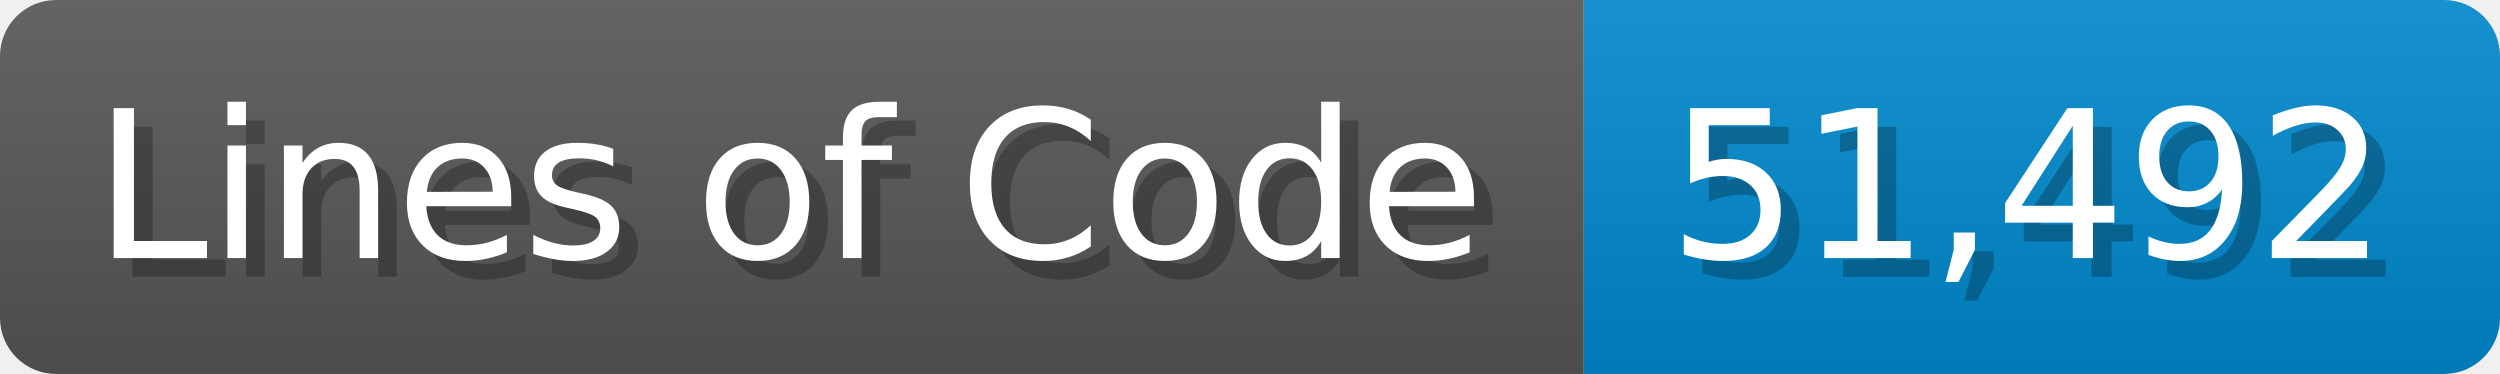
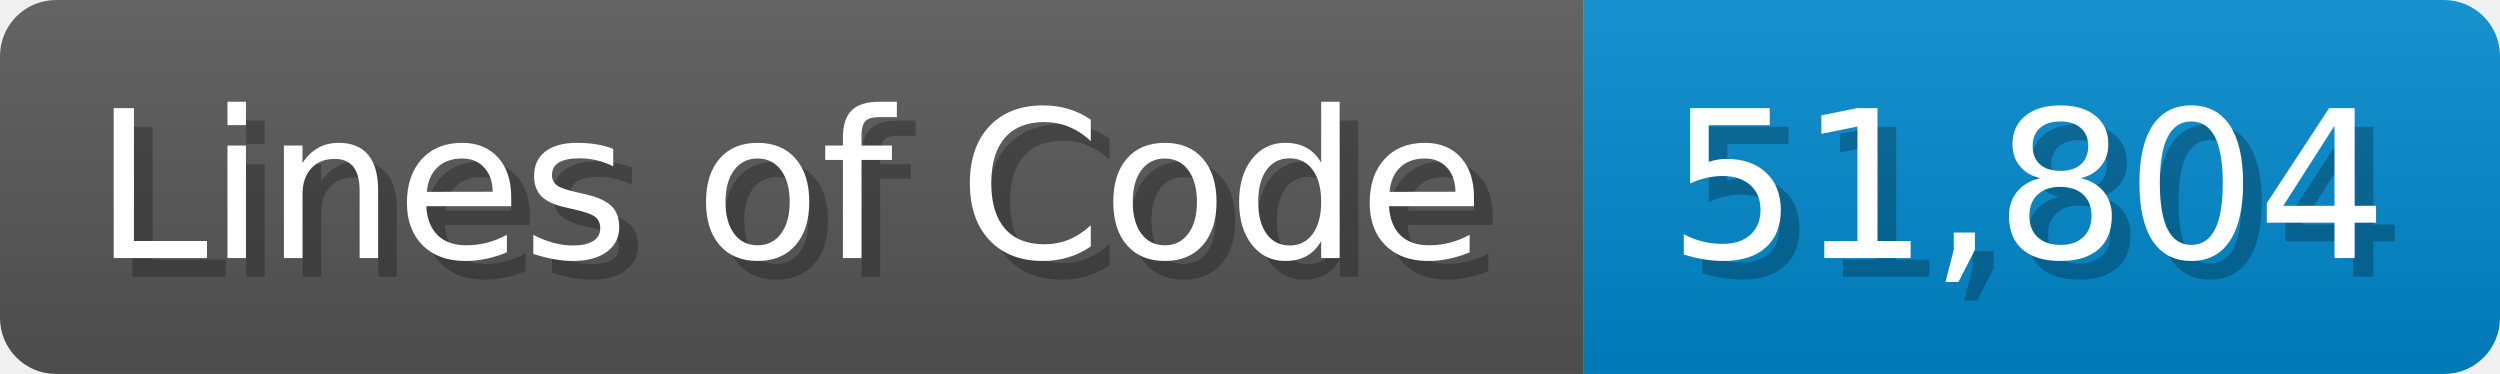
<svg xmlns="http://www.w3.org/2000/svg" width="133.7" height="20" viewBox="0 0 1337 200">
  <linearGradient id="a" x2="0" y2="100%">
    <stop offset="0" stop-opacity=".1" stop-color="#EEE" />
    <stop offset="1" stop-opacity=".1" />
  </linearGradient>
  <mask id="m">
    <rect width="1337" height="200" rx="30" fill="#FFF" />
  </mask>
  <g mask="url(#m)">
    <rect width="847" height="200" fill="#555" />
    <rect width="490" height="200" fill="#08C" x="847" />
    <rect width="1337" height="200" fill="url(#a)" />
  </g>
  <g fill="#fff" text-anchor="start" font-family="Verdana,DejaVu Sans,sans-serif" font-size="110">
    <text x="60" y="148" textLength="747" fill="#000" opacity="0.25">Lines of Code</text>
    <text x="50" y="138" textLength="747">Lines of Code</text>
-     <text x="902" y="148" textLength="390" fill="#000" opacity="0.25">51,492</text>
-     <text x="892" y="138" textLength="390">51,492</text>
+     <text x="902" y="148" textLength="390" fill="#000" opacity="0.25">51,804</text>
+     <text x="892" y="138" textLength="390">51,804</text>
  </g>
</svg>
